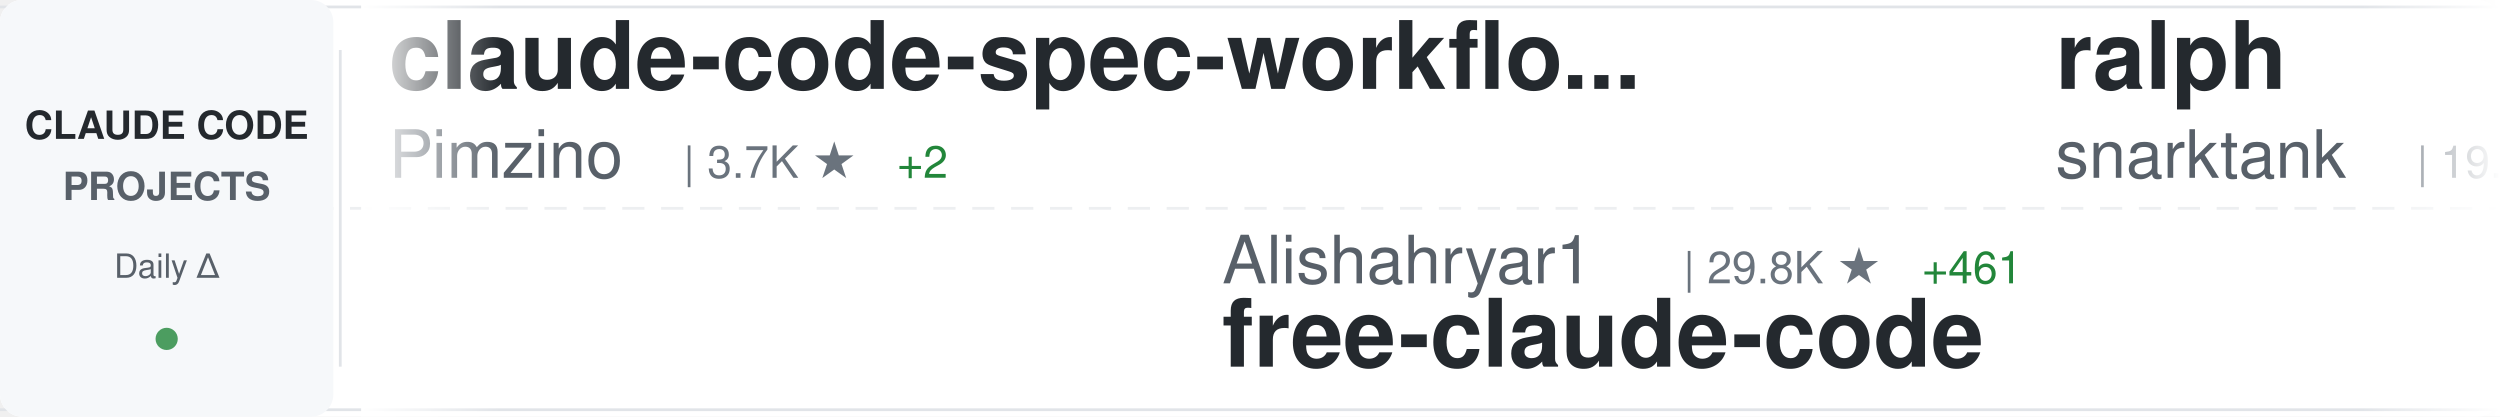
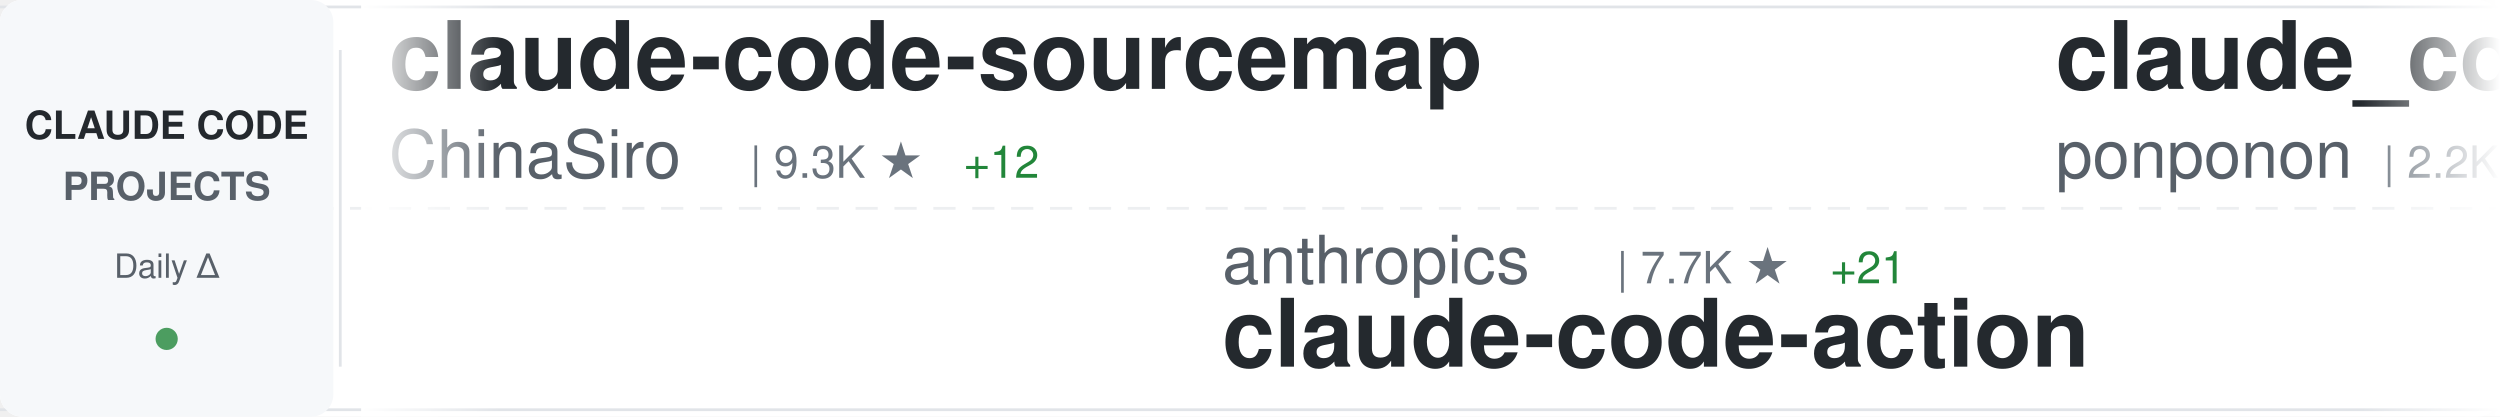
<svg xmlns="http://www.w3.org/2000/svg" width="900" height="150">
  <defs>
    <linearGradient id="awesomeLeftFade" x1="0%" y1="0%" x2="100%" y2="0%">
      <stop offset="0%" style="stop-color:#ffffff;stop-opacity:1" />
      <stop offset="100%" style="stop-color:#ffffff;stop-opacity:0" />
    </linearGradient>
    <linearGradient id="awesomeRightFade" x1="0%" y1="0%" x2="100%" y2="0%">
      <stop offset="0%" style="stop-color:#ffffff;stop-opacity:0" />
      <stop offset="100%" style="stop-color:#ffffff;stop-opacity:1" />
    </linearGradient>
  </defs>
  <rect width="900" height="150" fill="#ffffff" rx="8" />
  <rect x="0" y="2" width="900" height="1" fill="#e1e4e8" />
  <rect x="0" y="147" width="900" height="1" fill="#e1e4e8" />
  <line x1="0" y1="75" x2="900" y2="75" stroke="#e1e4e8" stroke-width="1" stroke-dasharray="8 6" opacity="0.6" />
  <rect x="0" y="0" width="120" height="150" fill="#f6f8fa" rx="8" />
  <text x="60" y="50" font-family="-apple-system, BlinkMacSystemFont, 'Segoe UI', Helvetica, Arial, sans-serif" font-size="14" font-weight="600" fill="#24292e" text-anchor="middle">CLAUDE CODE</text>
  <text x="60" y="72" font-family="-apple-system, BlinkMacSystemFont, 'Segoe UI', Helvetica, Arial, sans-serif" font-size="14" font-weight="600" fill="#586069" text-anchor="middle">PROJECTS</text>
  <text x="60" y="100" font-family="-apple-system, BlinkMacSystemFont, 'Segoe UI', Helvetica, Arial, sans-serif" font-size="12" font-weight="500" fill="#586069" text-anchor="middle">Daily Δ</text>
  <circle cx="60" cy="122" r="4" fill="#22863a" opacity="0.8" />
  <rect x="122" y="18" width="1" height="114" fill="#e1e4e8" />
  <clipPath id="awesomeTickerClip">
    <rect x="130" y="0" width="770" height="150" />
  </clipPath>
  <g clip-path="url(#awesomeTickerClip)">
    <g id="awesomeTickerItems">
      <animateTransform attributeName="transform" attributeType="XML" type="translate" from="0 0" to="-3000 0" dur="54s" repeatCount="indefinite" />
      <g transform="translate(0, 0)">
+         <text x="140" y="32" font-family="-apple-system, BlinkMacSystemFont, 'Segoe UI', Helvetica, Arial, sans-serif" font-size="34" font-weight="600" fill="#24292e">claude-code-sourcemap</text>
+         <text x="140" y="64" font-family="-apple-system, BlinkMacSystemFont, 'Segoe UI', Helvetica, Arial, sans-serif" font-size="24" font-weight="400" fill="#586069">ChinaSiro</text>
+         <text x="270" y="64" font-family="-apple-system, BlinkMacSystemFont, 'Segoe UI', Helvetica, Arial, sans-serif" font-size="16" font-weight="500" fill="#6a737d">| 9.3K ★</text>
+         <text x="347" y="64" font-family="-apple-system, BlinkMacSystemFont, 'Segoe UI', Helvetica, Arial, sans-serif" font-size="16" font-weight="500" fill="#22863a"> +12</text>
+       </g>
+       <g transform="translate(300, 0)">
+         <text x="140" y="102" font-family="-apple-system, BlinkMacSystemFont, 'Segoe UI', Helvetica, Arial, sans-serif" font-size="24" font-weight="400" fill="#586069">anthropics</text>
+         <text x="282" y="102" font-family="-apple-system, BlinkMacSystemFont, 'Segoe UI', Helvetica, Arial, sans-serif" font-size="16" font-weight="500" fill="#6a737d">| 7.7K ★</text>
+         <text x="359" y="102" font-family="-apple-system, BlinkMacSystemFont, 'Segoe UI', Helvetica, Arial, sans-serif" font-size="16" font-weight="500" fill="#22863a"> +21</text>
+         <text x="140" y="132" font-family="-apple-system, BlinkMacSystemFont, 'Segoe UI', Helvetica, Arial, sans-serif" font-size="34" font-weight="600" fill="#24292e">claude-code-action</text>
+       </g>
+       <g transform="translate(600, 0)">
+         <text x="140" y="32" font-family="-apple-system, BlinkMacSystemFont, 'Segoe UI', Helvetica, Arial, sans-serif" font-size="34" font-weight="600" fill="#24292e">claude_code_src</text>
+         <text x="140" y="64" font-family="-apple-system, BlinkMacSystemFont, 'Segoe UI', Helvetica, Arial, sans-serif" font-size="24" font-weight="400" fill="#586069">ponponon</text>
+         <text x="258" y="64" font-family="-apple-system, BlinkMacSystemFont, 'Segoe UI', Helvetica, Arial, sans-serif" font-size="16" font-weight="500" fill="#6a737d">| 2.2K ★</text>
+         <text x="335" y="64" font-family="-apple-system, BlinkMacSystemFont, 'Segoe UI', Helvetica, Arial, sans-serif" font-size="16" font-weight="500" fill="#22863a"> +4</text>
+       </g>
+       <g transform="translate(900, 0)">
+         <text x="140" y="102" font-family="-apple-system, BlinkMacSystemFont, 'Segoe UI', Helvetica, Arial, sans-serif" font-size="24" font-weight="400" fill="#586069">shareAI-lab</text>
+         <text x="294" y="102" font-family="-apple-system, BlinkMacSystemFont, 'Segoe UI', Helvetica, Arial, sans-serif" font-size="16" font-weight="500" fill="#6a737d">| 62.7K ★</text>
+         <text x="380" y="102" font-family="-apple-system, BlinkMacSystemFont, 'Segoe UI', Helvetica, Arial, sans-serif" font-size="16" font-weight="500" fill="#22863a"> +260</text>
+         <text x="140" y="132" font-family="-apple-system, BlinkMacSystemFont, 'Segoe UI', Helvetica, Arial, sans-serif" font-size="34" font-weight="600" fill="#24292e">learn-claude-code</text>
+       </g>
+       <g transform="translate(1200, 0)">
        <text x="140" y="32" font-family="-apple-system, BlinkMacSystemFont, 'Segoe UI', Helvetica, Arial, sans-serif" font-size="34" font-weight="600" fill="#24292e">claude-code-spec-workflo...</text>
        <text x="140" y="64" font-family="-apple-system, BlinkMacSystemFont, 'Segoe UI', Helvetica, Arial, sans-serif" font-size="24" font-weight="400" fill="#586069">Pimzino</text>
        <text x="246" y="64" font-family="-apple-system, BlinkMacSystemFont, 'Segoe UI', Helvetica, Arial, sans-serif" font-size="16" font-weight="500" fill="#6a737d">| 3.7K ★</text>
        <text x="323" y="64" font-family="-apple-system, BlinkMacSystemFont, 'Segoe UI', Helvetica, Arial, sans-serif" font-size="16" font-weight="500" fill="#22863a"> +2</text>
      </g>
-       <g transform="translate(300, 0)">
-         <text x="140" y="102" font-family="-apple-system, BlinkMacSystemFont, 'Segoe UI', Helvetica, Arial, sans-serif" font-size="24" font-weight="400" fill="#586069">Alishahryar1</text>
-         <text x="306" y="102" font-family="-apple-system, BlinkMacSystemFont, 'Segoe UI', Helvetica, Arial, sans-serif" font-size="16" font-weight="500" fill="#6a737d">| 29.8K ★</text>
-         <text x="392" y="102" font-family="-apple-system, BlinkMacSystemFont, 'Segoe UI', Helvetica, Arial, sans-serif" font-size="16" font-weight="500" fill="#22863a"> +461</text>
-         <text x="140" y="132" font-family="-apple-system, BlinkMacSystemFont, 'Segoe UI', Helvetica, Arial, sans-serif" font-size="34" font-weight="600" fill="#24292e">free-claude-code</text>
-       </g>
-       <g transform="translate(600, 0)">
-         <text x="140" y="32" font-family="-apple-system, BlinkMacSystemFont, 'Segoe UI', Helvetica, Arial, sans-serif" font-size="34" font-weight="600" fill="#24292e">ralph</text>
-         <text x="140" y="64" font-family="-apple-system, BlinkMacSystemFont, 'Segoe UI', Helvetica, Arial, sans-serif" font-size="24" font-weight="400" fill="#586069">snarktank</text>
-         <text x="270" y="64" font-family="-apple-system, BlinkMacSystemFont, 'Segoe UI', Helvetica, Arial, sans-serif" font-size="16" font-weight="500" fill="#6a737d">| 19.6K ★</text>
-         <text x="356" y="64" font-family="-apple-system, BlinkMacSystemFont, 'Segoe UI', Helvetica, Arial, sans-serif" font-size="16" font-weight="500" fill="#22863a"> +69</text>
-       </g>
-       <g transform="translate(900, 0)">
-         <text x="140" y="102" font-family="-apple-system, BlinkMacSystemFont, 'Segoe UI', Helvetica, Arial, sans-serif" font-size="24" font-weight="400" fill="#586069">ChrisWiles</text>
-         <text x="282" y="102" font-family="-apple-system, BlinkMacSystemFont, 'Segoe UI', Helvetica, Arial, sans-serif" font-size="16" font-weight="500" fill="#6a737d">| 5.9K ★</text>
-         <text x="359" y="102" font-family="-apple-system, BlinkMacSystemFont, 'Segoe UI', Helvetica, Arial, sans-serif" font-size="16" font-weight="500" fill="#22863a"> +2</text>
-         <text x="140" y="132" font-family="-apple-system, BlinkMacSystemFont, 'Segoe UI', Helvetica, Arial, sans-serif" font-size="34" font-weight="600" fill="#24292e">claude-code-showcase</text>
-       </g>
-       <g transform="translate(1200, 0)">
-         <text x="140" y="32" font-family="-apple-system, BlinkMacSystemFont, 'Segoe UI', Helvetica, Arial, sans-serif" font-size="34" font-weight="600" fill="#24292e">claude-code-workflows</text>
-         <text x="140" y="64" font-family="-apple-system, BlinkMacSystemFont, 'Segoe UI', Helvetica, Arial, sans-serif" font-size="24" font-weight="400" fill="#586069">OneRedOak</text>
-         <text x="270" y="64" font-family="-apple-system, BlinkMacSystemFont, 'Segoe UI', Helvetica, Arial, sans-serif" font-size="16" font-weight="500" fill="#6a737d">| 3.8K ★</text>
-         <text x="347" y="64" font-family="-apple-system, BlinkMacSystemFont, 'Segoe UI', Helvetica, Arial, sans-serif" font-size="16" font-weight="500" fill="#22863a"> +2</text>
-       </g>
      <g transform="translate(1500, 0)">
-         <text x="140" y="102" font-family="-apple-system, BlinkMacSystemFont, 'Segoe UI', Helvetica, Arial, sans-serif" font-size="24" font-weight="400" fill="#586069">shanraisshan</text>
-         <text x="306" y="102" font-family="-apple-system, BlinkMacSystemFont, 'Segoe UI', Helvetica, Arial, sans-serif" font-size="16" font-weight="500" fill="#6a737d">| 54.9K ★</text>
-         <text x="392" y="102" font-family="-apple-system, BlinkMacSystemFont, 'Segoe UI', Helvetica, Arial, sans-serif" font-size="16" font-weight="500" fill="#22863a"> +185</text>
-         <text x="140" y="132" font-family="-apple-system, BlinkMacSystemFont, 'Segoe UI', Helvetica, Arial, sans-serif" font-size="34" font-weight="600" fill="#24292e">claude-code-best-practic...</text>
+         <text x="140" y="102" font-family="-apple-system, BlinkMacSystemFont, 'Segoe UI', Helvetica, Arial, sans-serif" font-size="24" font-weight="400" fill="#586069">centminmod</text>
+         <text x="282" y="102" font-family="-apple-system, BlinkMacSystemFont, 'Segoe UI', Helvetica, Arial, sans-serif" font-size="16" font-weight="500" fill="#6a737d">| 2.4K ★</text>
+         <text x="359" y="102" font-family="-apple-system, BlinkMacSystemFont, 'Segoe UI', Helvetica, Arial, sans-serif" font-size="16" font-weight="500" fill="#22863a"> +6</text>
+         <text x="140" y="132" font-family="-apple-system, BlinkMacSystemFont, 'Segoe UI', Helvetica, Arial, sans-serif" font-size="34" font-weight="600" fill="#24292e">my-claude-code-setup</text>
      </g>
      <g transform="translate(1800, 0)">
-         <text x="140" y="32" font-family="-apple-system, BlinkMacSystemFont, 'Segoe UI', Helvetica, Arial, sans-serif" font-size="34" font-weight="600" fill="#24292e">claude-code-guide</text>
-         <text x="140" y="64" font-family="-apple-system, BlinkMacSystemFont, 'Segoe UI', Helvetica, Arial, sans-serif" font-size="24" font-weight="400" fill="#586069">zebbern</text>
-         <text x="246" y="64" font-family="-apple-system, BlinkMacSystemFont, 'Segoe UI', Helvetica, Arial, sans-serif" font-size="16" font-weight="500" fill="#6a737d">| 4.2K ★</text>
-         <text x="323" y="64" font-family="-apple-system, BlinkMacSystemFont, 'Segoe UI', Helvetica, Arial, sans-serif" font-size="16" font-weight="500" fill="#22863a"> +5</text>
+         <text x="140" y="32" font-family="-apple-system, BlinkMacSystemFont, 'Segoe UI', Helvetica, Arial, sans-serif" font-size="34" font-weight="600" fill="#24292e">claude-code-tips</text>
+         <text x="140" y="64" font-family="-apple-system, BlinkMacSystemFont, 'Segoe UI', Helvetica, Arial, sans-serif" font-size="24" font-weight="400" fill="#586069">ykdojo</text>
+         <text x="234" y="64" font-family="-apple-system, BlinkMacSystemFont, 'Segoe UI', Helvetica, Arial, sans-serif" font-size="16" font-weight="500" fill="#6a737d">| 8.5K ★</text>
+         <text x="311" y="64" font-family="-apple-system, BlinkMacSystemFont, 'Segoe UI', Helvetica, Arial, sans-serif" font-size="16" font-weight="500" fill="#22863a"> +9</text>
      </g>
      <g transform="translate(2100, 0)">
-         <text x="140" y="102" font-family="-apple-system, BlinkMacSystemFont, 'Segoe UI', Helvetica, Arial, sans-serif" font-size="24" font-weight="400" fill="#586069">Windy3f3f3f3f</text>
-         <text x="318" y="102" font-family="-apple-system, BlinkMacSystemFont, 'Segoe UI', Helvetica, Arial, sans-serif" font-size="16" font-weight="500" fill="#6a737d">| 2.5K ★</text>
-         <text x="395" y="102" font-family="-apple-system, BlinkMacSystemFont, 'Segoe UI', Helvetica, Arial, sans-serif" font-size="16" font-weight="500" fill="#22863a"> +20</text>
-         <text x="140" y="132" font-family="-apple-system, BlinkMacSystemFont, 'Segoe UI', Helvetica, Arial, sans-serif" font-size="34" font-weight="600" fill="#24292e">how-claude-code-works</text>
+         <text x="140" y="102" font-family="-apple-system, BlinkMacSystemFont, 'Segoe UI', Helvetica, Arial, sans-serif" font-size="24" font-weight="400" fill="#586069">sugyan</text>
+         <text x="234" y="102" font-family="-apple-system, BlinkMacSystemFont, 'Segoe UI', Helvetica, Arial, sans-serif" font-size="16" font-weight="500" fill="#6a737d">| 1.1K ★</text>
+         <text x="311" y="102" font-family="-apple-system, BlinkMacSystemFont, 'Segoe UI', Helvetica, Arial, sans-serif" font-size="16" font-weight="500" fill="#22863a"> +1</text>
+         <text x="140" y="132" font-family="-apple-system, BlinkMacSystemFont, 'Segoe UI', Helvetica, Arial, sans-serif" font-size="34" font-weight="600" fill="#24292e">claude-code-webui</text>
      </g>
      <g transform="translate(2400, 0)">
-         <text x="140" y="32" font-family="-apple-system, BlinkMacSystemFont, 'Segoe UI', Helvetica, Arial, sans-serif" font-size="34" font-weight="600" fill="#24292e">claude-code-source</text>
-         <text x="140" y="64" font-family="-apple-system, BlinkMacSystemFont, 'Segoe UI', Helvetica, Arial, sans-serif" font-size="24" font-weight="400" fill="#586069">AprilNEA</text>
-         <text x="258" y="64" font-family="-apple-system, BlinkMacSystemFont, 'Segoe UI', Helvetica, Arial, sans-serif" font-size="16" font-weight="500" fill="#6a737d">| 384 ★</text>
+         <text x="140" y="32" font-family="-apple-system, BlinkMacSystemFont, 'Segoe UI', Helvetica, Arial, sans-serif" font-size="34" font-weight="600" fill="#24292e">awesome-claude-code-suba...</text>
+         <text x="140" y="64" font-family="-apple-system, BlinkMacSystemFont, 'Segoe UI', Helvetica, Arial, sans-serif" font-size="24" font-weight="400" fill="#586069">VoltAgent</text>
+         <text x="270" y="64" font-family="-apple-system, BlinkMacSystemFont, 'Segoe UI', Helvetica, Arial, sans-serif" font-size="16" font-weight="500" fill="#6a737d">| 20.6K ★</text>
+         <text x="356" y="64" font-family="-apple-system, BlinkMacSystemFont, 'Segoe UI', Helvetica, Arial, sans-serif" font-size="16" font-weight="500" fill="#22863a"> +62</text>
      </g>
      <g transform="translate(2700, 0)">
-         <text x="140" y="102" font-family="-apple-system, BlinkMacSystemFont, 'Segoe UI', Helvetica, Arial, sans-serif" font-size="24" font-weight="400" fill="#586069">KPR111</text>
-         <text x="234" y="102" font-family="-apple-system, BlinkMacSystemFont, 'Segoe UI', Helvetica, Arial, sans-serif" font-size="16" font-weight="500" fill="#6a737d">| 17 ★</text>
-         <text x="140" y="132" font-family="-apple-system, BlinkMacSystemFont, 'Segoe UI', Helvetica, Arial, sans-serif" font-size="34" font-weight="600" fill="#24292e">Claude-Code</text>
+         <text x="140" y="102" font-family="-apple-system, BlinkMacSystemFont, 'Segoe UI', Helvetica, Arial, sans-serif" font-size="24" font-weight="400" fill="#586069">repowise-dev</text>
+         <text x="306" y="102" font-family="-apple-system, BlinkMacSystemFont, 'Segoe UI', Helvetica, Arial, sans-serif" font-size="16" font-weight="500" fill="#6a737d">| 1.1K ★</text>
+         <text x="383" y="102" font-family="-apple-system, BlinkMacSystemFont, 'Segoe UI', Helvetica, Arial, sans-serif" font-size="16" font-weight="500" fill="#22863a"> +4</text>
+         <text x="140" y="132" font-family="-apple-system, BlinkMacSystemFont, 'Segoe UI', Helvetica, Arial, sans-serif" font-size="34" font-weight="600" fill="#24292e">claude-code-prompts</text>
      </g>
      <g transform="translate(3000, 0)">
-         <text x="140" y="32" font-family="-apple-system, BlinkMacSystemFont, 'Segoe UI', Helvetica, Arial, sans-serif" font-size="34" font-weight="600" fill="#24292e">claude-code-spec-workflo...</text>
-         <text x="140" y="64" font-family="-apple-system, BlinkMacSystemFont, 'Segoe UI', Helvetica, Arial, sans-serif" font-size="24" font-weight="400" fill="#586069">Pimzino</text>
-         <text x="246" y="64" font-family="-apple-system, BlinkMacSystemFont, 'Segoe UI', Helvetica, Arial, sans-serif" font-size="16" font-weight="500" fill="#6a737d">| 3.7K ★</text>
-         <text x="323" y="64" font-family="-apple-system, BlinkMacSystemFont, 'Segoe UI', Helvetica, Arial, sans-serif" font-size="16" font-weight="500" fill="#22863a"> +2</text>
+         <text x="140" y="32" font-family="-apple-system, BlinkMacSystemFont, 'Segoe UI', Helvetica, Arial, sans-serif" font-size="34" font-weight="600" fill="#24292e">claude-code-sourcemap</text>
+         <text x="140" y="64" font-family="-apple-system, BlinkMacSystemFont, 'Segoe UI', Helvetica, Arial, sans-serif" font-size="24" font-weight="400" fill="#586069">ChinaSiro</text>
+         <text x="270" y="64" font-family="-apple-system, BlinkMacSystemFont, 'Segoe UI', Helvetica, Arial, sans-serif" font-size="16" font-weight="500" fill="#6a737d">| 9.3K ★</text>
+         <text x="347" y="64" font-family="-apple-system, BlinkMacSystemFont, 'Segoe UI', Helvetica, Arial, sans-serif" font-size="16" font-weight="500" fill="#22863a"> +12</text>
      </g>
      <g transform="translate(3300, 0)">
-         <text x="140" y="102" font-family="-apple-system, BlinkMacSystemFont, 'Segoe UI', Helvetica, Arial, sans-serif" font-size="24" font-weight="400" fill="#586069">Alishahryar1</text>
-         <text x="306" y="102" font-family="-apple-system, BlinkMacSystemFont, 'Segoe UI', Helvetica, Arial, sans-serif" font-size="16" font-weight="500" fill="#6a737d">| 29.8K ★</text>
-         <text x="392" y="102" font-family="-apple-system, BlinkMacSystemFont, 'Segoe UI', Helvetica, Arial, sans-serif" font-size="16" font-weight="500" fill="#22863a"> +461</text>
-         <text x="140" y="132" font-family="-apple-system, BlinkMacSystemFont, 'Segoe UI', Helvetica, Arial, sans-serif" font-size="34" font-weight="600" fill="#24292e">free-claude-code</text>
+         <text x="140" y="102" font-family="-apple-system, BlinkMacSystemFont, 'Segoe UI', Helvetica, Arial, sans-serif" font-size="24" font-weight="400" fill="#586069">anthropics</text>
+         <text x="282" y="102" font-family="-apple-system, BlinkMacSystemFont, 'Segoe UI', Helvetica, Arial, sans-serif" font-size="16" font-weight="500" fill="#6a737d">| 7.7K ★</text>
+         <text x="359" y="102" font-family="-apple-system, BlinkMacSystemFont, 'Segoe UI', Helvetica, Arial, sans-serif" font-size="16" font-weight="500" fill="#22863a"> +21</text>
+         <text x="140" y="132" font-family="-apple-system, BlinkMacSystemFont, 'Segoe UI', Helvetica, Arial, sans-serif" font-size="34" font-weight="600" fill="#24292e">claude-code-action</text>
      </g>
      <g transform="translate(3600, 0)">
-         <text x="140" y="32" font-family="-apple-system, BlinkMacSystemFont, 'Segoe UI', Helvetica, Arial, sans-serif" font-size="34" font-weight="600" fill="#24292e">ralph</text>
-         <text x="140" y="64" font-family="-apple-system, BlinkMacSystemFont, 'Segoe UI', Helvetica, Arial, sans-serif" font-size="24" font-weight="400" fill="#586069">snarktank</text>
-         <text x="270" y="64" font-family="-apple-system, BlinkMacSystemFont, 'Segoe UI', Helvetica, Arial, sans-serif" font-size="16" font-weight="500" fill="#6a737d">| 19.6K ★</text>
-         <text x="356" y="64" font-family="-apple-system, BlinkMacSystemFont, 'Segoe UI', Helvetica, Arial, sans-serif" font-size="16" font-weight="500" fill="#22863a"> +69</text>
+         <text x="140" y="32" font-family="-apple-system, BlinkMacSystemFont, 'Segoe UI', Helvetica, Arial, sans-serif" font-size="34" font-weight="600" fill="#24292e">claude_code_src</text>
+         <text x="140" y="64" font-family="-apple-system, BlinkMacSystemFont, 'Segoe UI', Helvetica, Arial, sans-serif" font-size="24" font-weight="400" fill="#586069">ponponon</text>
+         <text x="258" y="64" font-family="-apple-system, BlinkMacSystemFont, 'Segoe UI', Helvetica, Arial, sans-serif" font-size="16" font-weight="500" fill="#6a737d">| 2.2K ★</text>
+         <text x="335" y="64" font-family="-apple-system, BlinkMacSystemFont, 'Segoe UI', Helvetica, Arial, sans-serif" font-size="16" font-weight="500" fill="#22863a"> +4</text>
      </g>
      <g transform="translate(3900, 0)">
-         <text x="140" y="102" font-family="-apple-system, BlinkMacSystemFont, 'Segoe UI', Helvetica, Arial, sans-serif" font-size="24" font-weight="400" fill="#586069">ChrisWiles</text>
-         <text x="282" y="102" font-family="-apple-system, BlinkMacSystemFont, 'Segoe UI', Helvetica, Arial, sans-serif" font-size="16" font-weight="500" fill="#6a737d">| 5.9K ★</text>
-         <text x="359" y="102" font-family="-apple-system, BlinkMacSystemFont, 'Segoe UI', Helvetica, Arial, sans-serif" font-size="16" font-weight="500" fill="#22863a"> +2</text>
-         <text x="140" y="132" font-family="-apple-system, BlinkMacSystemFont, 'Segoe UI', Helvetica, Arial, sans-serif" font-size="34" font-weight="600" fill="#24292e">claude-code-showcase</text>
+         <text x="140" y="102" font-family="-apple-system, BlinkMacSystemFont, 'Segoe UI', Helvetica, Arial, sans-serif" font-size="24" font-weight="400" fill="#586069">shareAI-lab</text>
+         <text x="294" y="102" font-family="-apple-system, BlinkMacSystemFont, 'Segoe UI', Helvetica, Arial, sans-serif" font-size="16" font-weight="500" fill="#6a737d">| 62.7K ★</text>
+         <text x="380" y="102" font-family="-apple-system, BlinkMacSystemFont, 'Segoe UI', Helvetica, Arial, sans-serif" font-size="16" font-weight="500" fill="#22863a"> +260</text>
+         <text x="140" y="132" font-family="-apple-system, BlinkMacSystemFont, 'Segoe UI', Helvetica, Arial, sans-serif" font-size="34" font-weight="600" fill="#24292e">learn-claude-code</text>
      </g>
    </g>
  </g>
  <rect x="130" y="0" width="50" height="150" fill="url(#awesomeLeftFade)" />
  <rect x="850" y="0" width="50" height="150" fill="url(#awesomeRightFade)" />
</svg>
